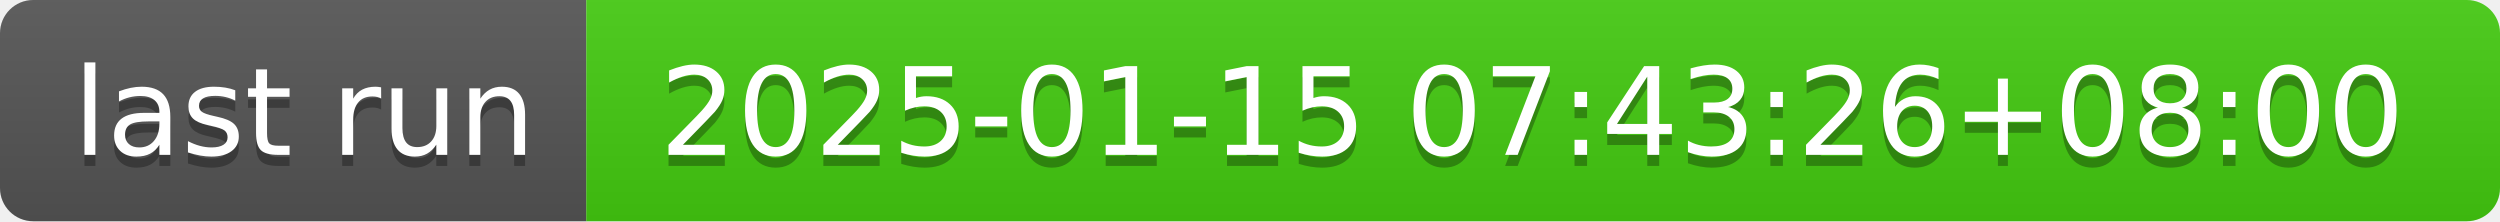
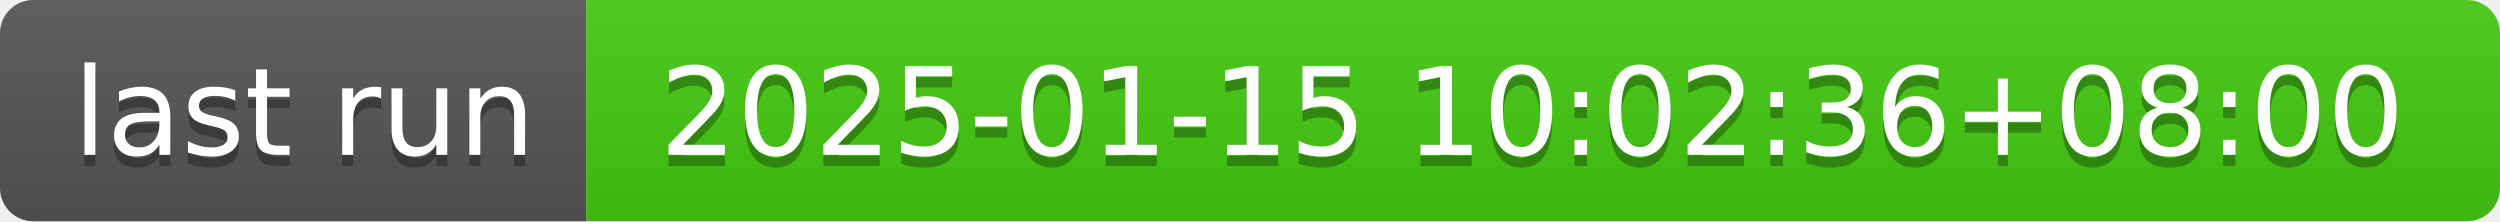
- <svg xmlns="http://www.w3.org/2000/svg" width="226" height="20" role="img" aria-label="last run: 2025-01-15 07:43:26+08:00">
+ <svg xmlns="http://www.w3.org/2000/svg" width="226" height="20" role="img" aria-label="last run: 2025-01-15 10:02:36+08:00">
  <linearGradient id="s" x2="0" y2="100%">
    <stop offset="0" stop-color="#bbb" stop-opacity=".1" />
    <stop offset="1" stop-opacity=".1" />
  </linearGradient>
  <clipPath id="r">
    <rect width="226" height="20" rx="3" fill="#fff" />
  </clipPath>
  <g clip-path="url(#r)">
    <rect width="53" height="20" fill="#555" />
    <rect x="53" width="173" height="20" fill="#4c1" />
    <rect width="226" height="20" fill="url(#s)" />
  </g>
  <g fill="#fff" text-anchor="middle" font-family="Verdana,Geneva,DejaVu Sans,sans-serif" text-rendering="geometricPrecision" font-size="110">
    <text aria-hidden="true" x="275" y="150" fill="#010101" fill-opacity=".3" transform="scale(.1)" textLength="430">last run</text>
    <text x="275" y="140" transform="scale(.1)" fill="#fff" textLength="430">last run</text>
-     <text aria-hidden="true" x="1385" y="150" fill="#010101" fill-opacity=".3" transform="scale(.1)" textLength="1630">2025-01-15 07:43:26+08:00</text>
-     <text x="1385" y="140" transform="scale(.1)" fill="#fff" textLength="1630">2025-01-15 07:43:26+08:00</text>
+     <text aria-hidden="true" x="1385" y="150" fill="#010101" fill-opacity=".3" transform="scale(.1)" textLength="1630">2025-01-15 10:02:36+08:00</text>
+     <text x="1385" y="140" transform="scale(.1)" fill="#fff" textLength="1630">2025-01-15 10:02:36+08:00</text>
  </g>
</svg>
